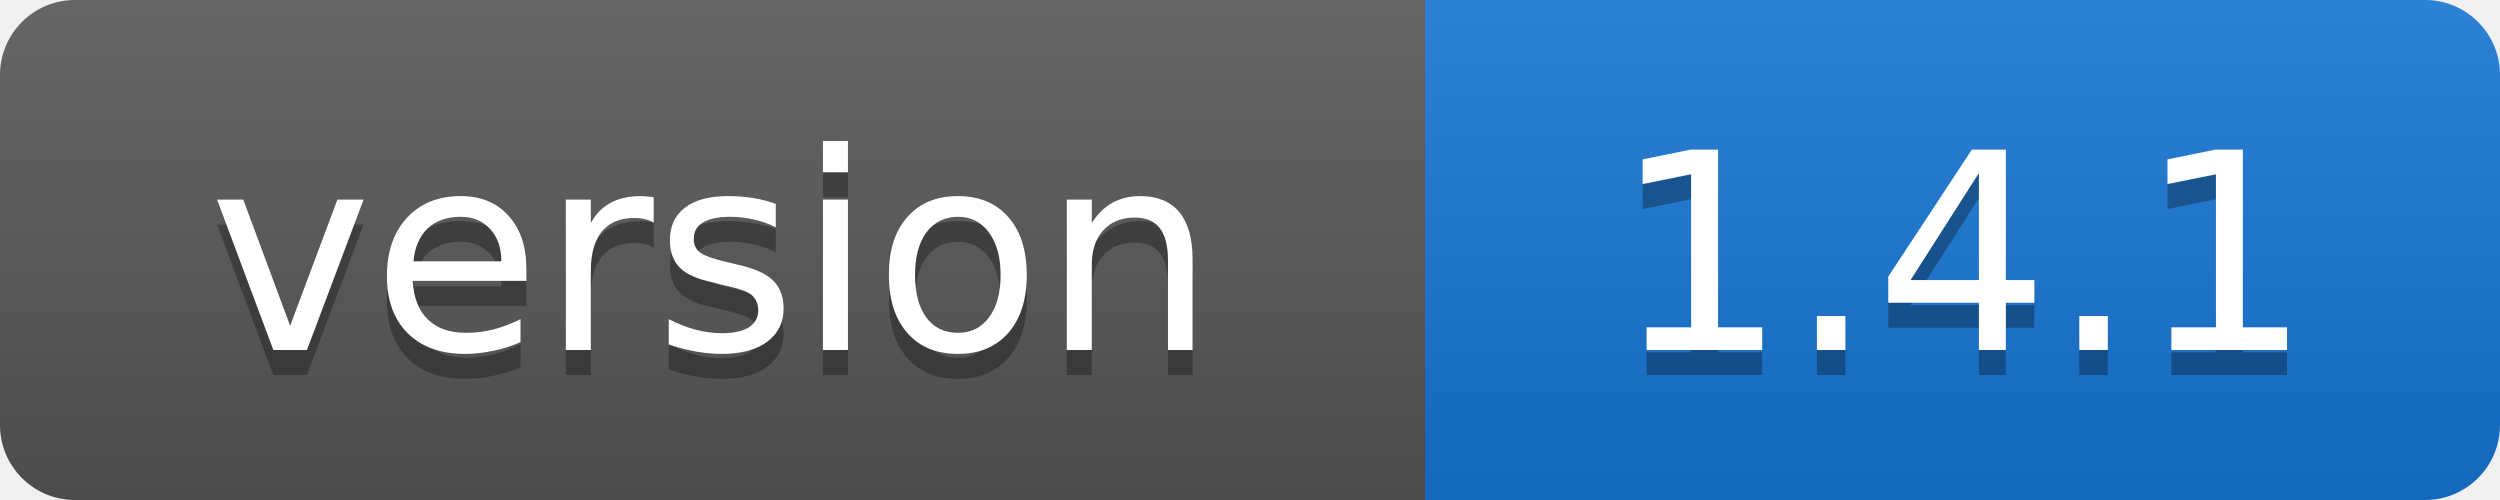
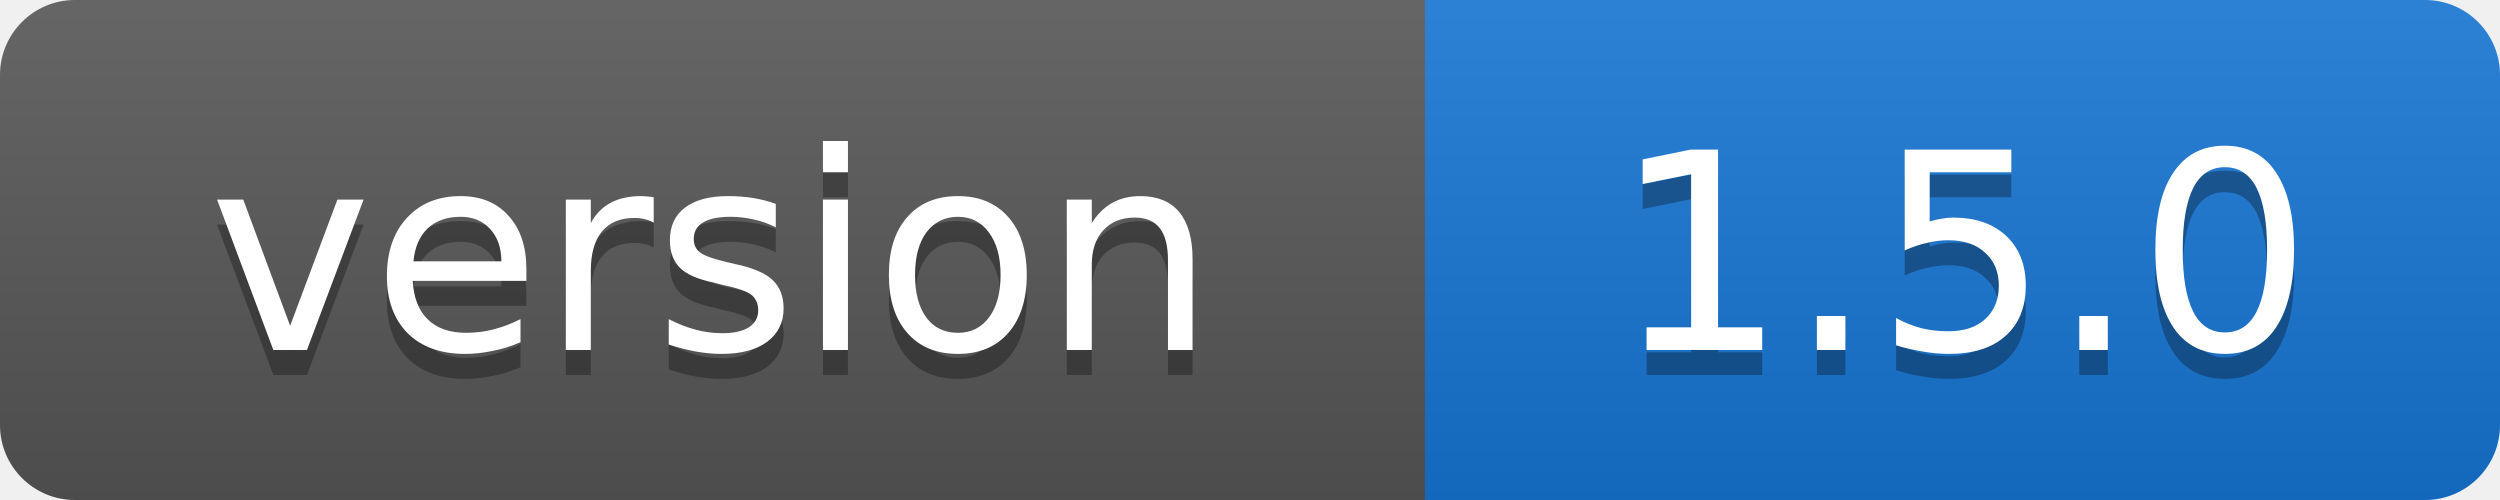
- <svg xmlns="http://www.w3.org/2000/svg" width="100" height="20" role="img" aria-label="version: 1.4.1">
+ <svg xmlns="http://www.w3.org/2000/svg" width="100" height="20" role="img" aria-label="version: 1.5.0">
  <linearGradient id="s" x2="0" y2="100%">
    <stop offset="0" stop-color="#fff" stop-opacity=".1" />
    <stop offset="1" stop-opacity=".1" />
  </linearGradient>
  <clipPath id="r">
    <rect width="100" height="20" rx="3" />
  </clipPath>
  <g clip-path="url(#r)">
    <rect width="57" height="20" fill="#555" />
    <rect x="57" width="43" height="20" fill="#1674d1" />
    <rect width="100" height="20" fill="url(#s)" />
  </g>
  <g fill="#fff" text-anchor="middle" font-family="Verdana,Geneva,DejaVu Sans,sans-serif" font-size="11">
    <text x="28.5" y="15" fill="#010101" fill-opacity=".3">version</text>
    <text x="28.5" y="14">version</text>
-     <text x="78.5" y="15" fill="#010101" fill-opacity=".3">1.4.1</text>
-     <text x="78.5" y="14">1.4.1</text>
+     <text x="78.5" y="15" fill="#010101" fill-opacity=".3">1.5.0</text>
+     <text x="78.5" y="14">1.5.0</text>
  </g>
</svg>
